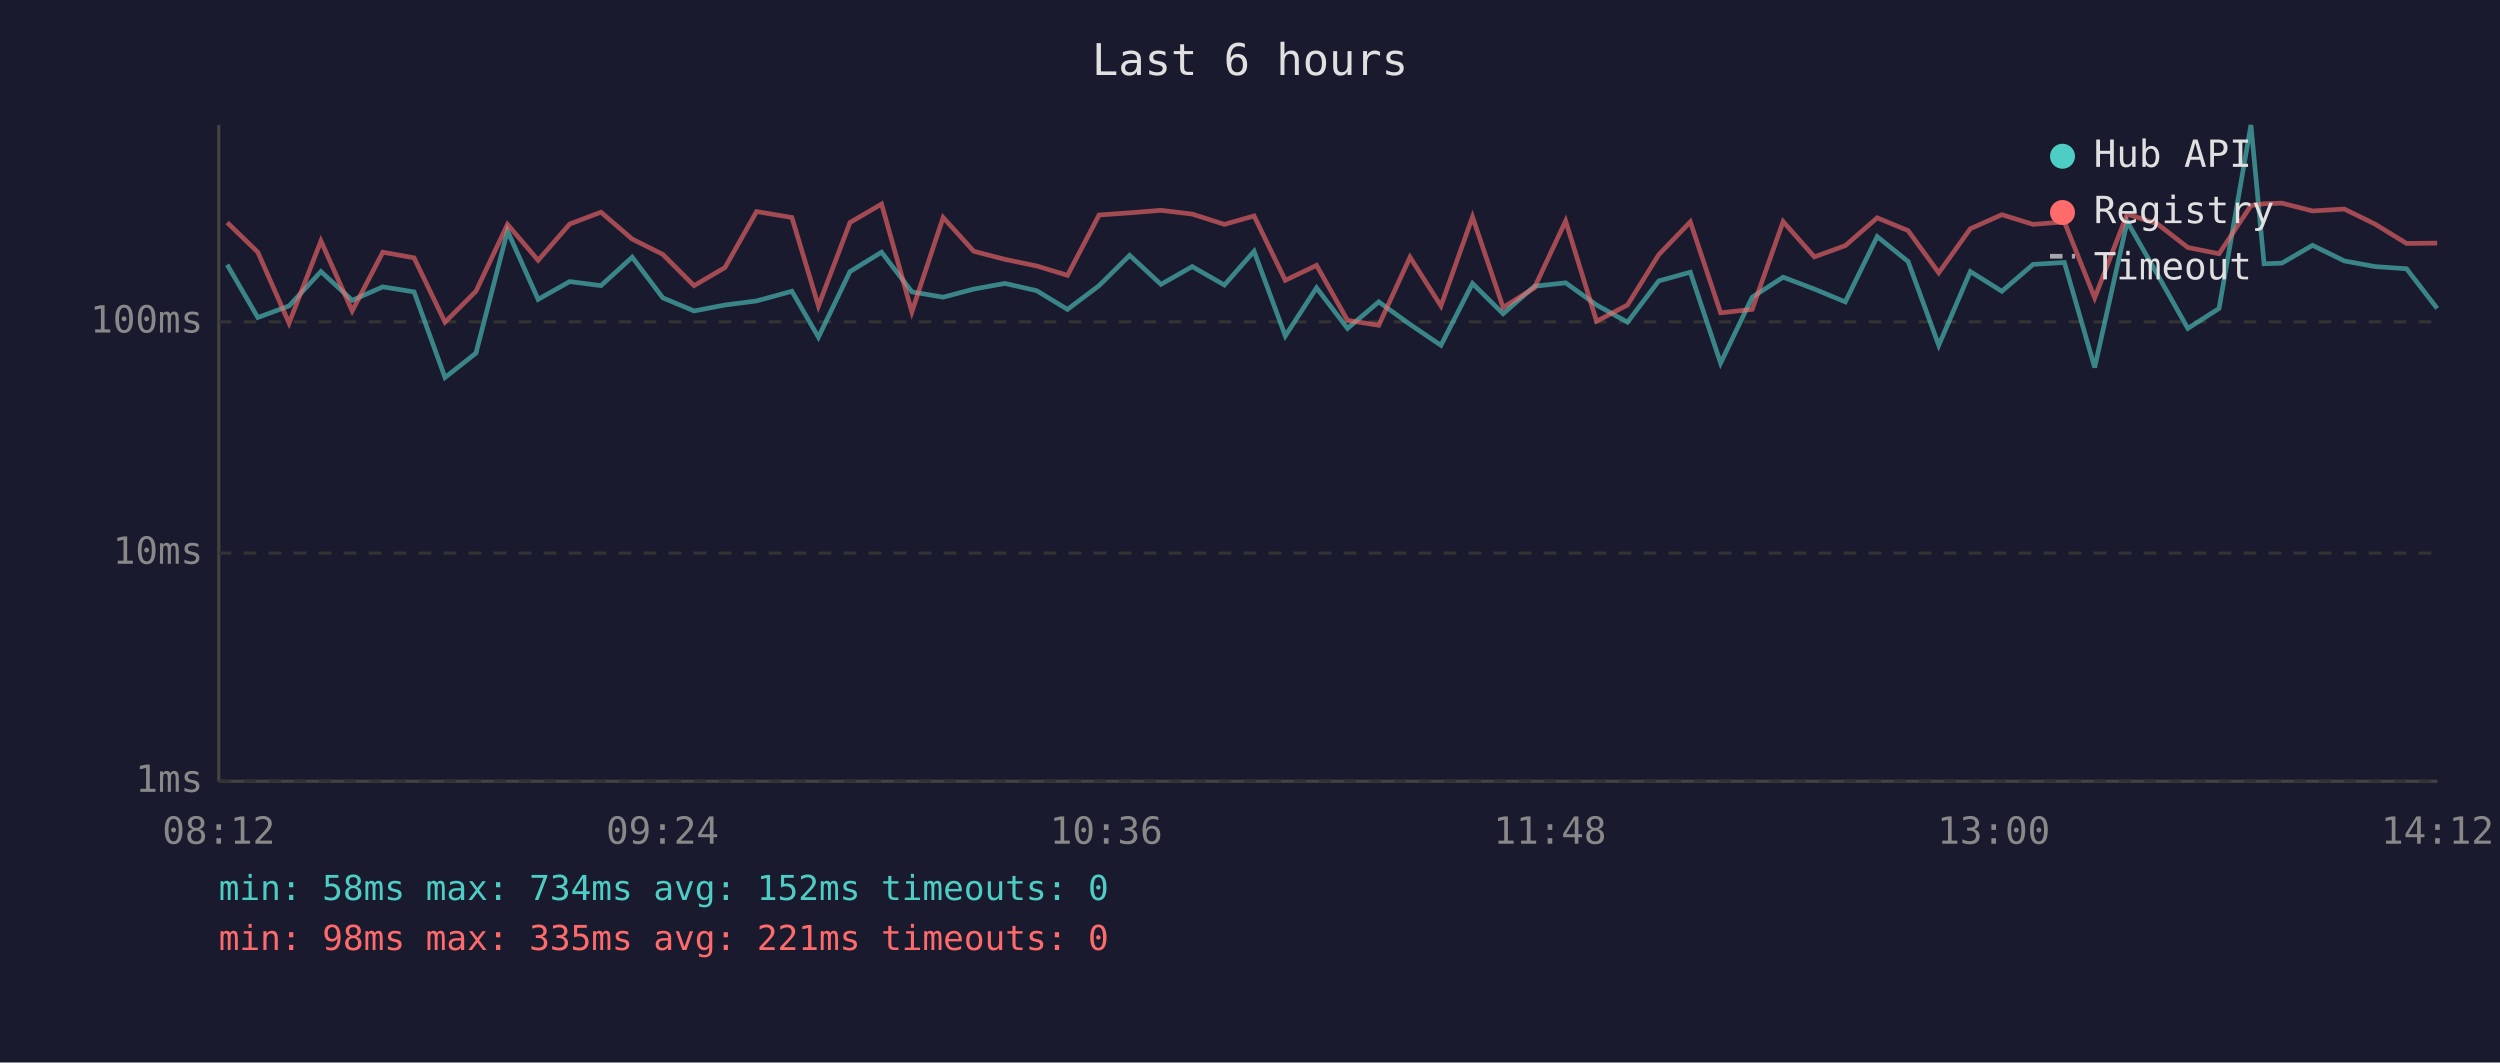
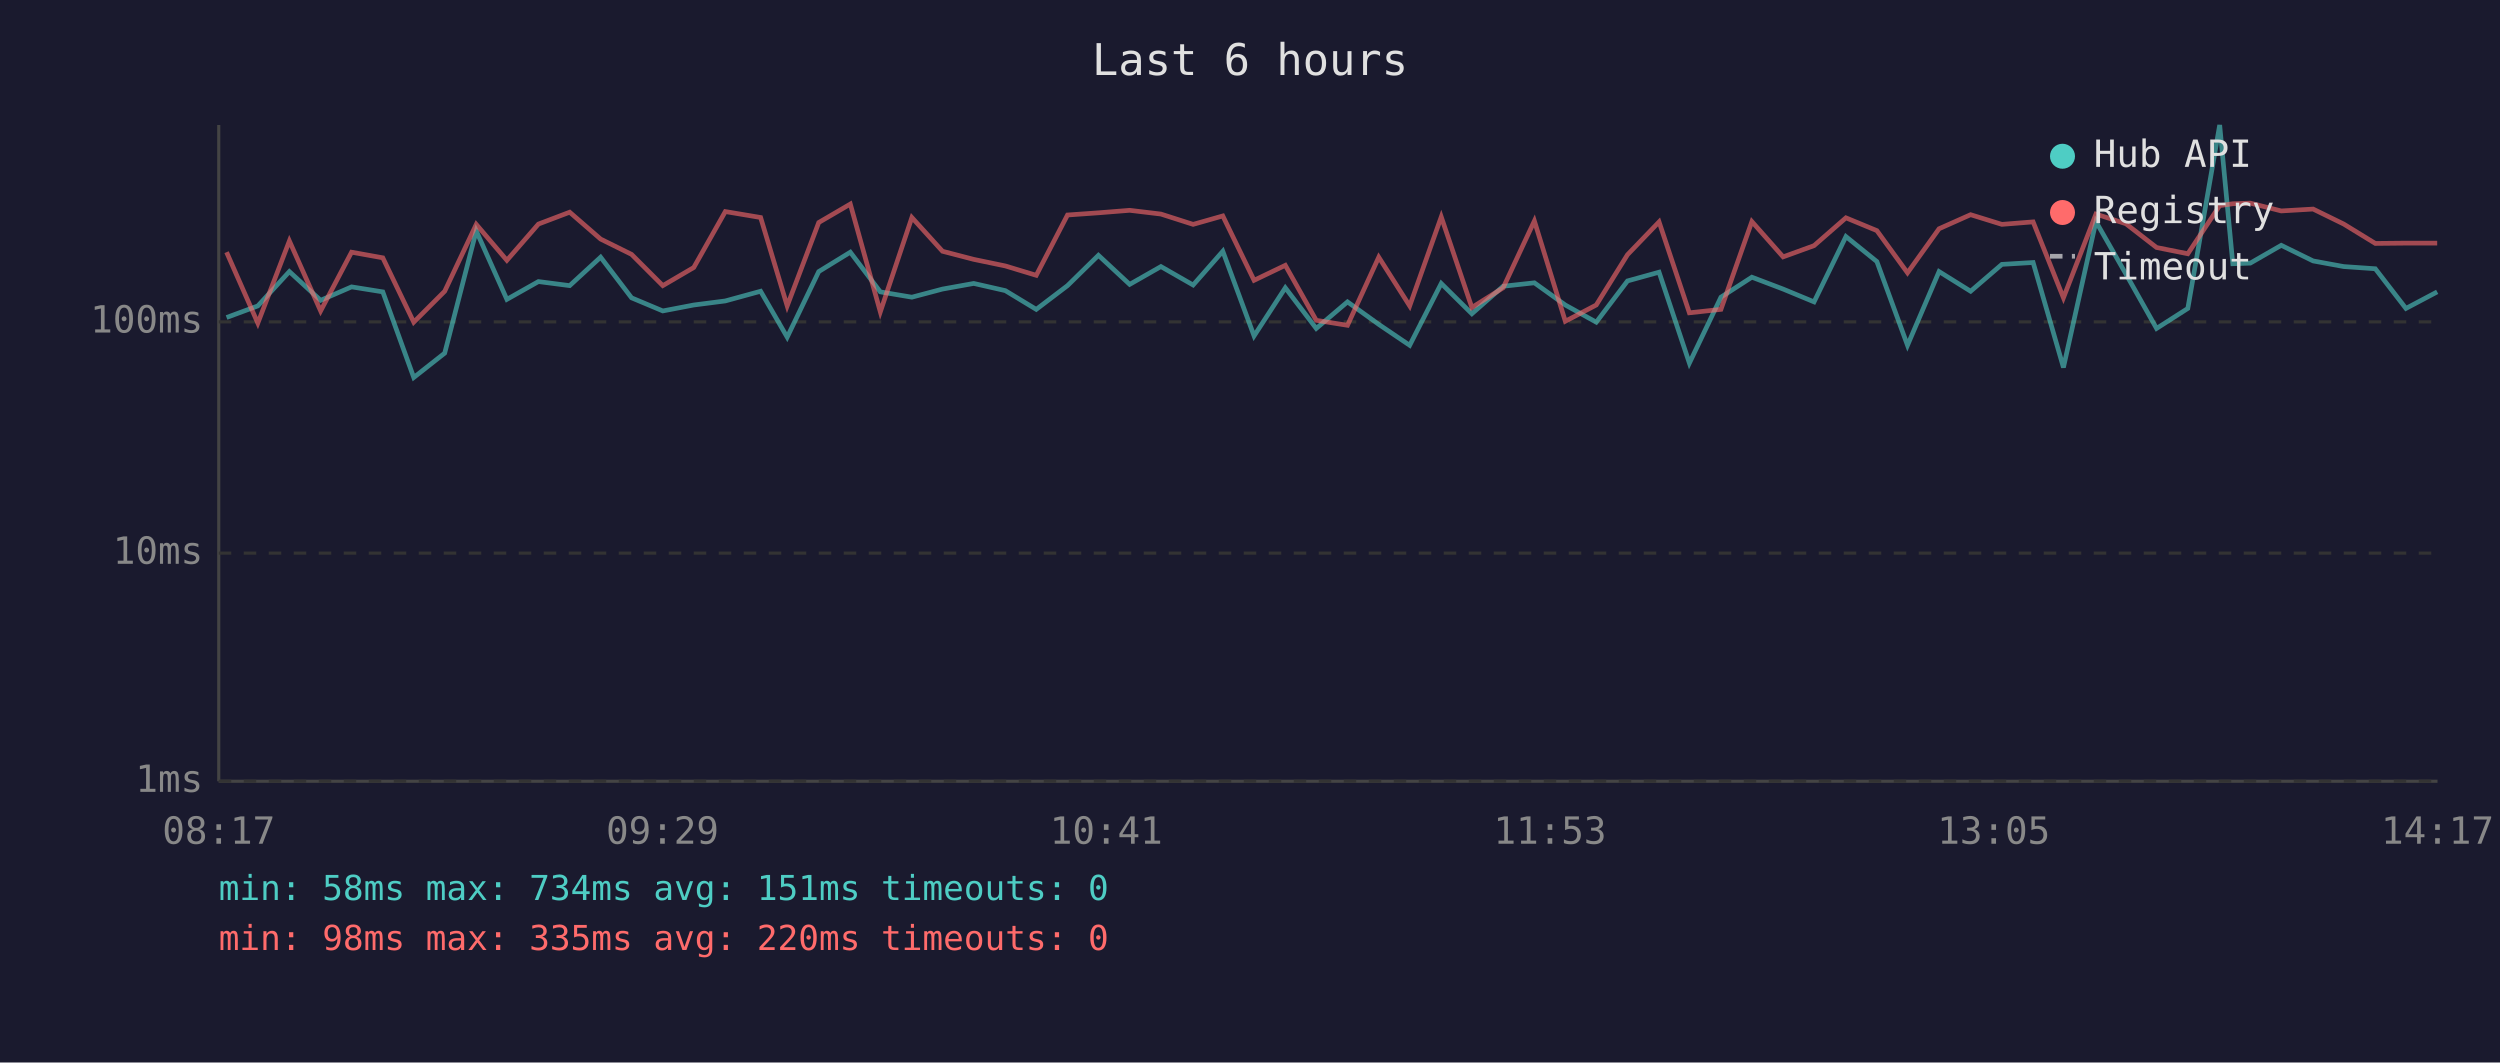
<svg xmlns="http://www.w3.org/2000/svg" viewBox="0 0 800 340" font-family="monospace" font-size="12">
  <rect width="800" height="340" fill="#1a1a2e" />
  <text x="400" y="24" fill="#e0e0e0" font-size="14" text-anchor="middle">Last 6 hours</text>
  <line x1="70" y1="40" x2="70" y2="250" stroke="#444" stroke-width="1" />
  <line x1="70" y1="250" x2="780" y2="250" stroke="#444" stroke-width="1" />
  <line x1="70" y1="250" x2="780" y2="250" stroke="#333" stroke-width="1" stroke-dasharray="4" />
  <text x="65" y="250" fill="#888" text-anchor="end" dominant-baseline="middle">1ms</text>
  <line x1="70" y1="177" x2="780" y2="177" stroke="#333" stroke-width="1" stroke-dasharray="4" />
  <text x="65" y="177" fill="#888" text-anchor="end" dominant-baseline="middle">10ms</text>
  <line x1="70" y1="103" x2="780" y2="103" stroke="#333" stroke-width="1" stroke-dasharray="4" />
  <text x="65" y="103" fill="#888" text-anchor="end" dominant-baseline="middle">100ms</text>
-   <text x="70" y="270" fill="#888" text-anchor="middle">08:12</text>
-   <text x="212" y="270" fill="#888" text-anchor="middle">09:24</text>
-   <text x="354" y="270" fill="#888" text-anchor="middle">10:36</text>
-   <text x="496" y="270" fill="#888" text-anchor="middle">11:48</text>
-   <text x="638" y="270" fill="#888" text-anchor="middle">13:00</text>
-   <text x="780" y="270" fill="#888" text-anchor="middle">14:12</text>
-   <polyline points="72.7,84.7 82.5,101.6 92.5,97.9 102.7,86.9 112.7,96.1 122.5,91.8 132.5,93.4 142.4,120.8 152.3,113.0 162.4,73.9 172.2,95.8 182.3,90.1 192.3,91.4 202.3,82.3 212.1,95.3 222.1,99.5 232.0,97.6 242.1,96.3 253.4,93.2 261.9,107.9 272.0,86.9 282.1,80.7 291.8,93.4 301.8,95.1 311.6,92.5 321.6,90.7 331.7,93.0 341.6,99.0 351.7,91.4 361.5,81.7 371.5,91.0 381.5,85.3 391.8,91.2 401.3,80.4 411.3,107.5 421.3,92.1 431.2,105.1 441.2,96.6 451.2,103.8 461.1,110.5 471.2,90.7 481.0,100.4 491.0,91.6 501.0,90.5 510.9,97.6 520.8,103.1 530.8,89.9 540.9,87.1 550.6,116.2 560.7,95.1 570.6,88.7 580.6,92.5 590.5,96.6 600.7,75.7 610.6,83.7 620.4,110.5 630.5,86.9 640.6,93.2 650.6,84.6 660.6,84.0 670.3,117.6 680.7,70.9 690.3,87.7 700.1,105.1 710.1,98.7 720.3,40.0 724.5,84.4 730.2,84.2 740.0,78.5 750.2,83.5 760.0,85.3 770.1,86.0 779.9,98.7" fill="none" stroke="#4ecdc4" stroke-width="1.5" opacity="0.6" />
-   <polyline points="72.7,71.2 82.5,80.7 92.5,103.4 102.7,77.1 112.7,99.5 122.5,80.7 132.5,82.5 142.4,103.1 152.3,93.2 162.4,71.8 172.2,83.3 182.3,71.7 192.3,67.9 202.3,76.5 212.1,81.4 222.1,91.4 232.0,85.6 242.1,67.7 253.4,69.6 261.9,97.9 272.0,71.2 282.1,65.3 291.8,99.8 301.8,69.6 311.6,80.4 321.6,83.0 331.7,85.1 341.6,88.1 351.7,68.8 361.5,68.1 371.5,67.3 381.5,68.5 391.8,71.8 401.3,69.1 411.3,89.7 421.3,84.9 431.2,102.5 441.2,104.1 451.2,82.3 461.1,97.9 471.2,69.4 481.0,98.4 491.0,92.1 501.0,70.7 510.9,102.8 520.8,97.6 530.8,81.5 540.9,71.0 550.6,100.1 560.7,99.0 570.6,70.9 580.6,82.2 590.5,78.6 600.7,69.7 610.6,73.8 620.4,87.3 630.5,73.2 640.6,68.7 650.6,71.8 660.6,71.0 670.3,95.3 680.7,68.5 690.3,71.6 700.1,79.2 710.1,81.2 720.3,65.8 724.5,65.2 730.2,65.0 740.0,67.5 750.2,66.9 760.0,71.7 770.1,77.9 779.9,77.8" fill="none" stroke="#ff6b6b" stroke-width="1.5" opacity="0.6" />
+   <text x="70" y="270" fill="#888" text-anchor="middle">08:17</text>
+   <text x="212" y="270" fill="#888" text-anchor="middle">09:29</text>
+   <text x="354" y="270" fill="#888" text-anchor="middle">10:41</text>
+   <text x="496" y="270" fill="#888" text-anchor="middle">11:53</text>
+   <text x="638" y="270" fill="#888" text-anchor="middle">13:05</text>
+   <text x="780" y="270" fill="#888" text-anchor="middle">14:17</text>
+   <polyline points="72.5,101.6 82.5,97.9 92.6,86.9 102.6,96.1 112.5,91.8 122.5,93.4 132.4,120.8 142.3,113.0 152.4,73.9 162.2,95.8 172.3,90.1 182.3,91.4 192.2,82.3 202.1,95.3 212.1,99.5 222.0,97.6 232.1,96.3 243.4,93.2 251.9,107.9 262.0,86.9 272.1,80.7 281.7,93.4 291.8,95.1 301.6,92.5 311.6,90.7 321.7,93.0 331.6,99.0 341.6,91.4 351.5,81.7 361.5,91.0 371.5,85.3 381.8,91.2 391.3,80.4 401.3,107.5 411.3,92.1 421.2,105.1 431.2,96.6 441.2,103.8 451.1,110.5 461.2,90.7 471.0,100.4 481.0,91.6 491.0,90.5 500.9,97.6 510.8,103.1 520.8,89.9 530.9,87.1 540.6,116.2 550.7,95.1 560.6,88.7 570.6,92.5 580.5,96.6 590.7,75.7 600.6,83.7 610.4,110.5 620.5,86.9 630.6,93.2 640.6,84.6 650.6,84.0 660.3,117.6 670.7,70.9 680.3,87.7 690.1,105.1 700.1,98.7 710.3,40.0 714.5,84.4 720.1,84.2 730.0,78.5 740.2,83.5 750.0,85.3 760.1,86.0 769.9,98.7 779.9,93.4" fill="none" stroke="#4ecdc4" stroke-width="1.5" opacity="0.6" />
+   <polyline points="72.5,80.7 82.5,103.4 92.6,77.1 102.6,99.5 112.5,80.7 122.5,82.5 132.4,103.1 142.3,93.2 152.4,71.8 162.2,83.3 172.3,71.7 182.3,67.9 192.2,76.5 202.1,81.4 212.1,91.4 222.0,85.6 232.1,67.7 243.4,69.6 251.9,97.9 262.0,71.2 272.1,65.3 281.7,99.8 291.8,69.6 301.6,80.4 311.6,83.0 321.7,85.1 331.6,88.1 341.6,68.8 351.5,68.1 361.5,67.3 371.5,68.5 381.8,71.8 391.3,69.1 401.3,89.7 411.3,84.9 421.2,102.5 431.2,104.1 441.2,82.3 451.1,97.9 461.2,69.4 471.0,98.4 481.0,92.1 491.0,70.7 500.9,102.8 510.8,97.6 520.8,81.5 530.9,71.0 540.6,100.1 550.7,99.0 560.6,70.9 570.6,82.2 580.5,78.6 590.7,69.7 600.6,73.8 610.4,87.3 620.5,73.2 630.6,68.7 640.6,71.8 650.6,71.0 660.3,95.3 670.7,68.5 680.3,71.6 690.1,79.2 700.1,81.2 710.3,65.8 714.5,65.2 720.1,65.0 730.0,67.5 740.2,66.9 750.0,71.7 760.1,77.9 769.9,77.8 779.9,77.8" fill="none" stroke="#ff6b6b" stroke-width="1.5" opacity="0.6" />
  <circle cx="660" cy="50" r="4" fill="#4ecdc4" />
  <text x="670" y="50" fill="#e0e0e0" dominant-baseline="middle">Hub API</text>
  <circle cx="660" cy="68" r="4" fill="#ff6b6b" />
  <text x="670" y="68" fill="#e0e0e0" dominant-baseline="middle">Registry</text>
  <line x1="656" y1="82" x2="664" y2="82" stroke="#e0e0e0" stroke-width="1.5" stroke-dasharray="4,3" opacity="0.7" />
  <text x="670" y="86" fill="#e0e0e0" dominant-baseline="middle">Timeout</text>
-   <text x="70" y="288" fill="#4ecdc4" font-size="11">min: 58ms  max: 734ms  avg: 152ms  timeouts: 0</text>
-   <text x="70" y="304" fill="#ff6b6b" font-size="11">min: 98ms  max: 335ms  avg: 221ms  timeouts: 0</text>
+   <text x="70" y="288" fill="#4ecdc4" font-size="11">min: 58ms  max: 734ms  avg: 151ms  timeouts: 0</text>
+   <text x="70" y="304" fill="#ff6b6b" font-size="11">min: 98ms  max: 335ms  avg: 220ms  timeouts: 0</text>
</svg>
